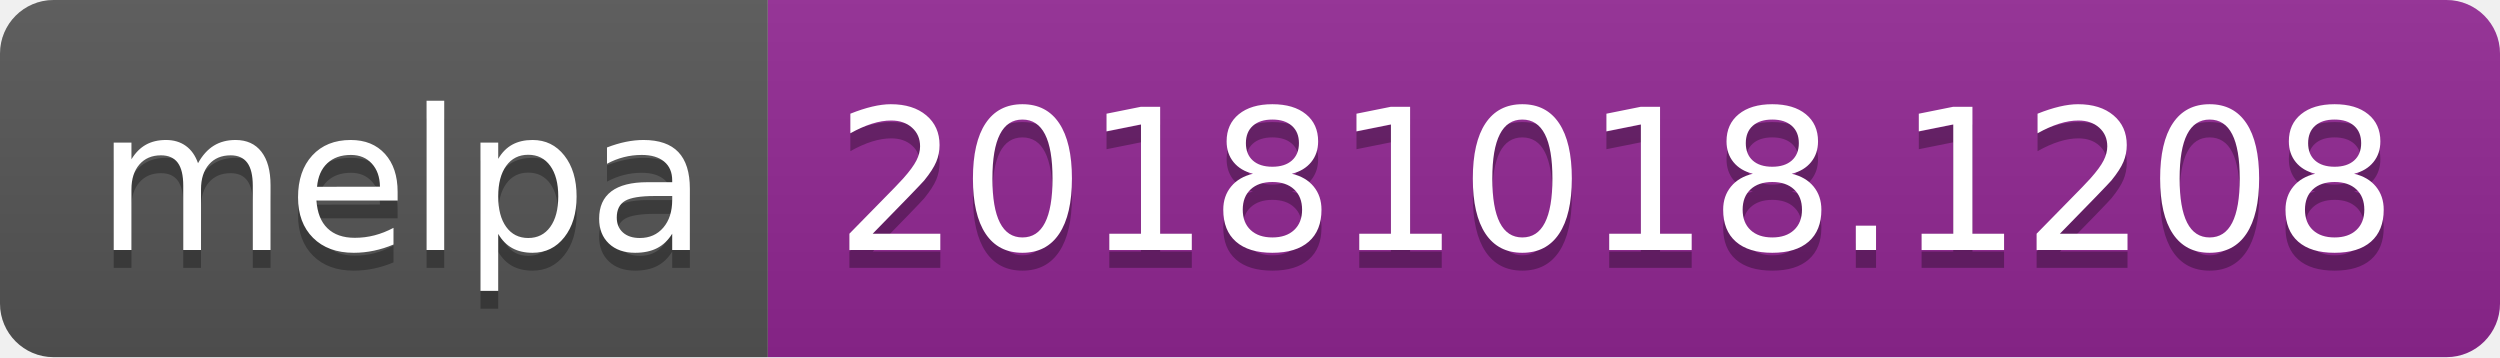
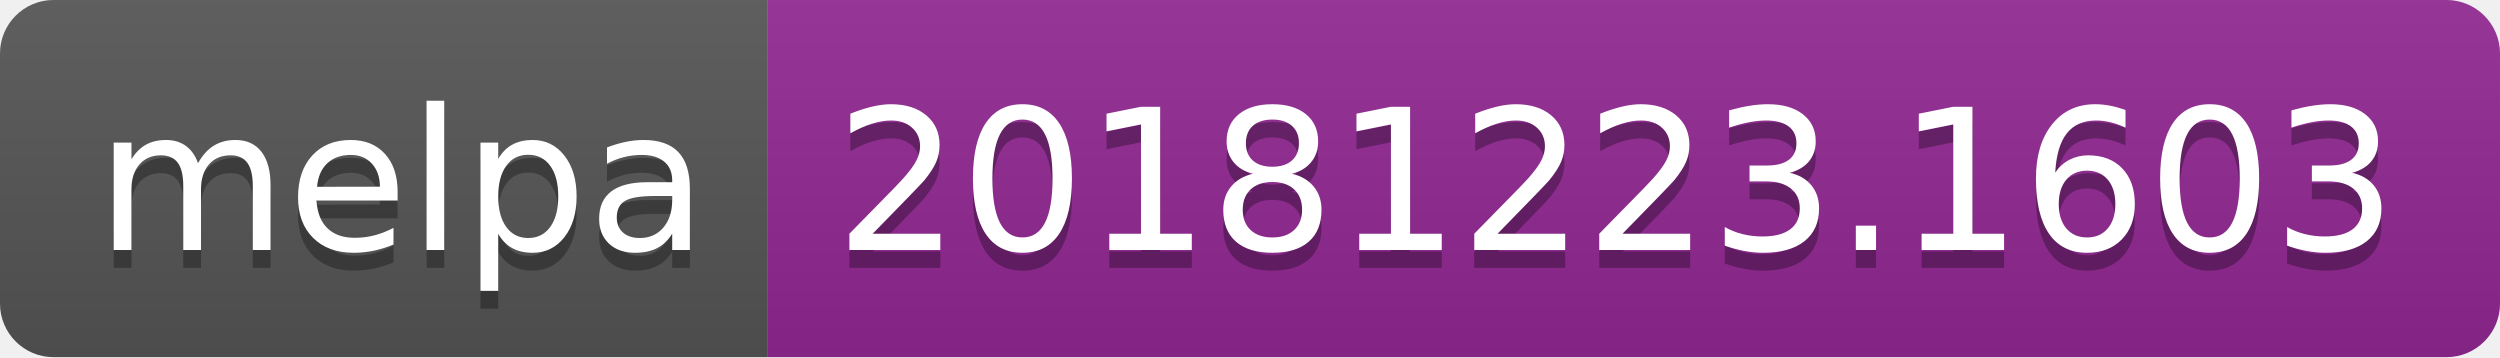
<svg xmlns="http://www.w3.org/2000/svg" width="140" height="20">
  <linearGradient id="b" x2="0" y2="100%">
    <stop offset="0" stop-color="#bbb" stop-opacity=".1" />
    <stop offset="1" stop-opacity=".1" />
  </linearGradient>
  <clipPath id="a">
    <rect width="140" height="20" rx="3" fill="#fff" />
  </clipPath>
  <g clip-path="url(#a)">
    <path fill="#555" d="M0 0h43v20H0z" />
    <path fill="#922793" d="M43 0h97v20H43z" />
    <path fill="url(#b)" d="M0 0h140v20H0z" />
  </g>
  <g fill="#fff" text-anchor="middle" font-family="DejaVu Sans,Verdana,Geneva,sans-serif" font-size="110">
    <text x="225" y="150" fill="#010101" fill-opacity=".3" transform="scale(.1)" textLength="330">melpa</text>
    <text x="225" y="140" transform="scale(.1)" textLength="330">melpa</text>
-     <text x="905" y="150" fill="#010101" fill-opacity=".3" transform="scale(.1)" textLength="870">20181018.1208</text>
-     <text x="905" y="140" transform="scale(.1)" textLength="870">20181018.1208</text>
+     <text x="905" y="150" fill="#010101" fill-opacity=".3" transform="scale(.1)" textLength="870">20181223.1603</text>
+     <text x="905" y="140" transform="scale(.1)" textLength="870">20181223.1603</text>
  </g>
</svg>
